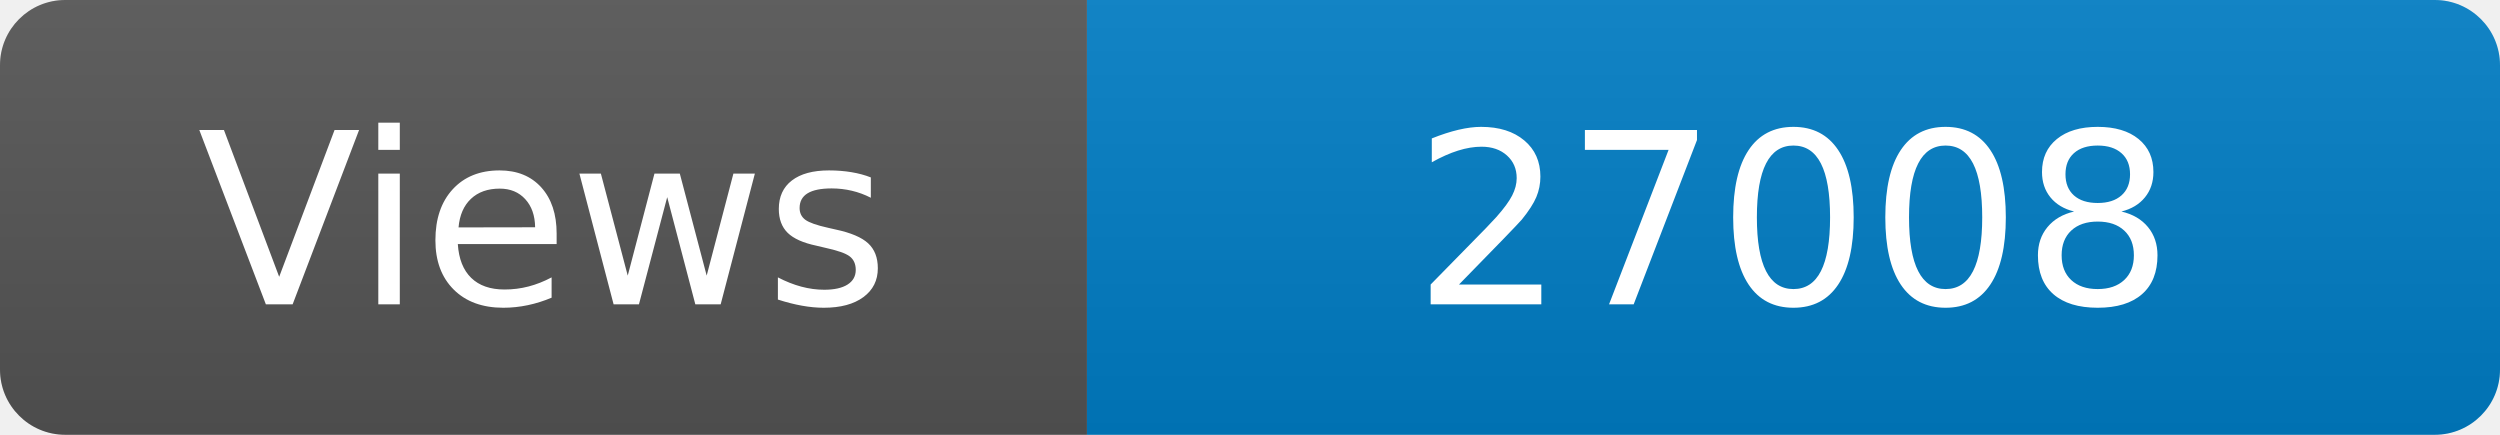
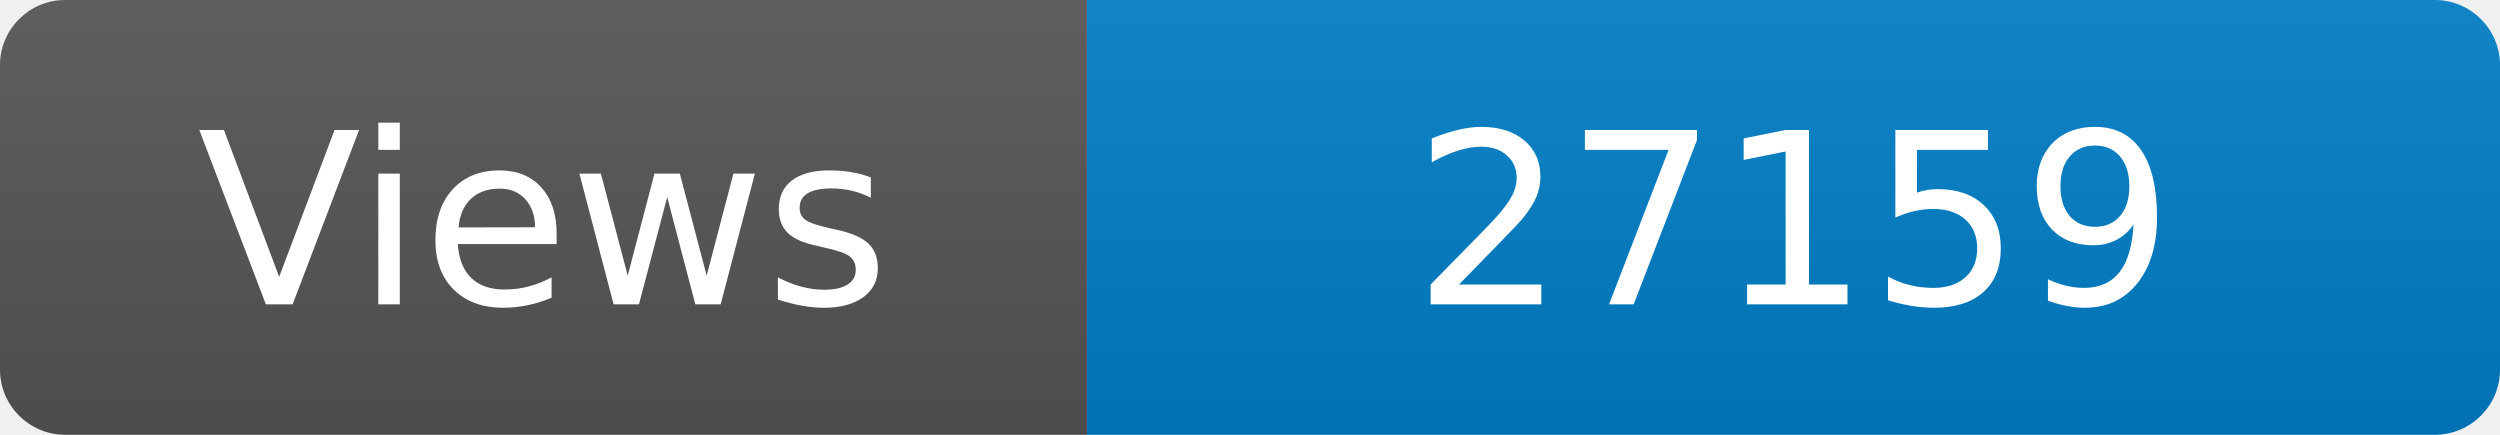
<svg xmlns="http://www.w3.org/2000/svg" width="115" height="20" role="img" aria-label="Maintained?: yes">
  <linearGradient id="s" x2="0" y2="100%">
    <stop offset="0" stop-color="#bbb" stop-opacity=".1" />
    <stop offset="1" stop-opacity=".1" />
  </linearGradient>
  <clipPath id="r">
    <rect width="115" height="20" rx="3" fill="#fff" />
  </clipPath>
  <g clip-path="url(#r)">
    <rect width="50" height="20" fill="#555" />
    <rect x="50" width="160" height="20" fill="#007ec6" />
    <rect width="115" height="20" fill="url(#s)" />
  </g>
  <g fill="#fff" text-anchor="middle" font-family="Verdana,Geneva,DejaVu Sans,sans-serif" font-size="110">
    <text x="250" y="140" transform="scale(.1)" fill="#fff">Views</text>
-     <text x="825" y="140" transform="scale(.1)" fill="#fff">27008</text>
+     <text x="825" y="140" transform="scale(.1)" fill="#fff">27159</text>
  </g>
</svg>
